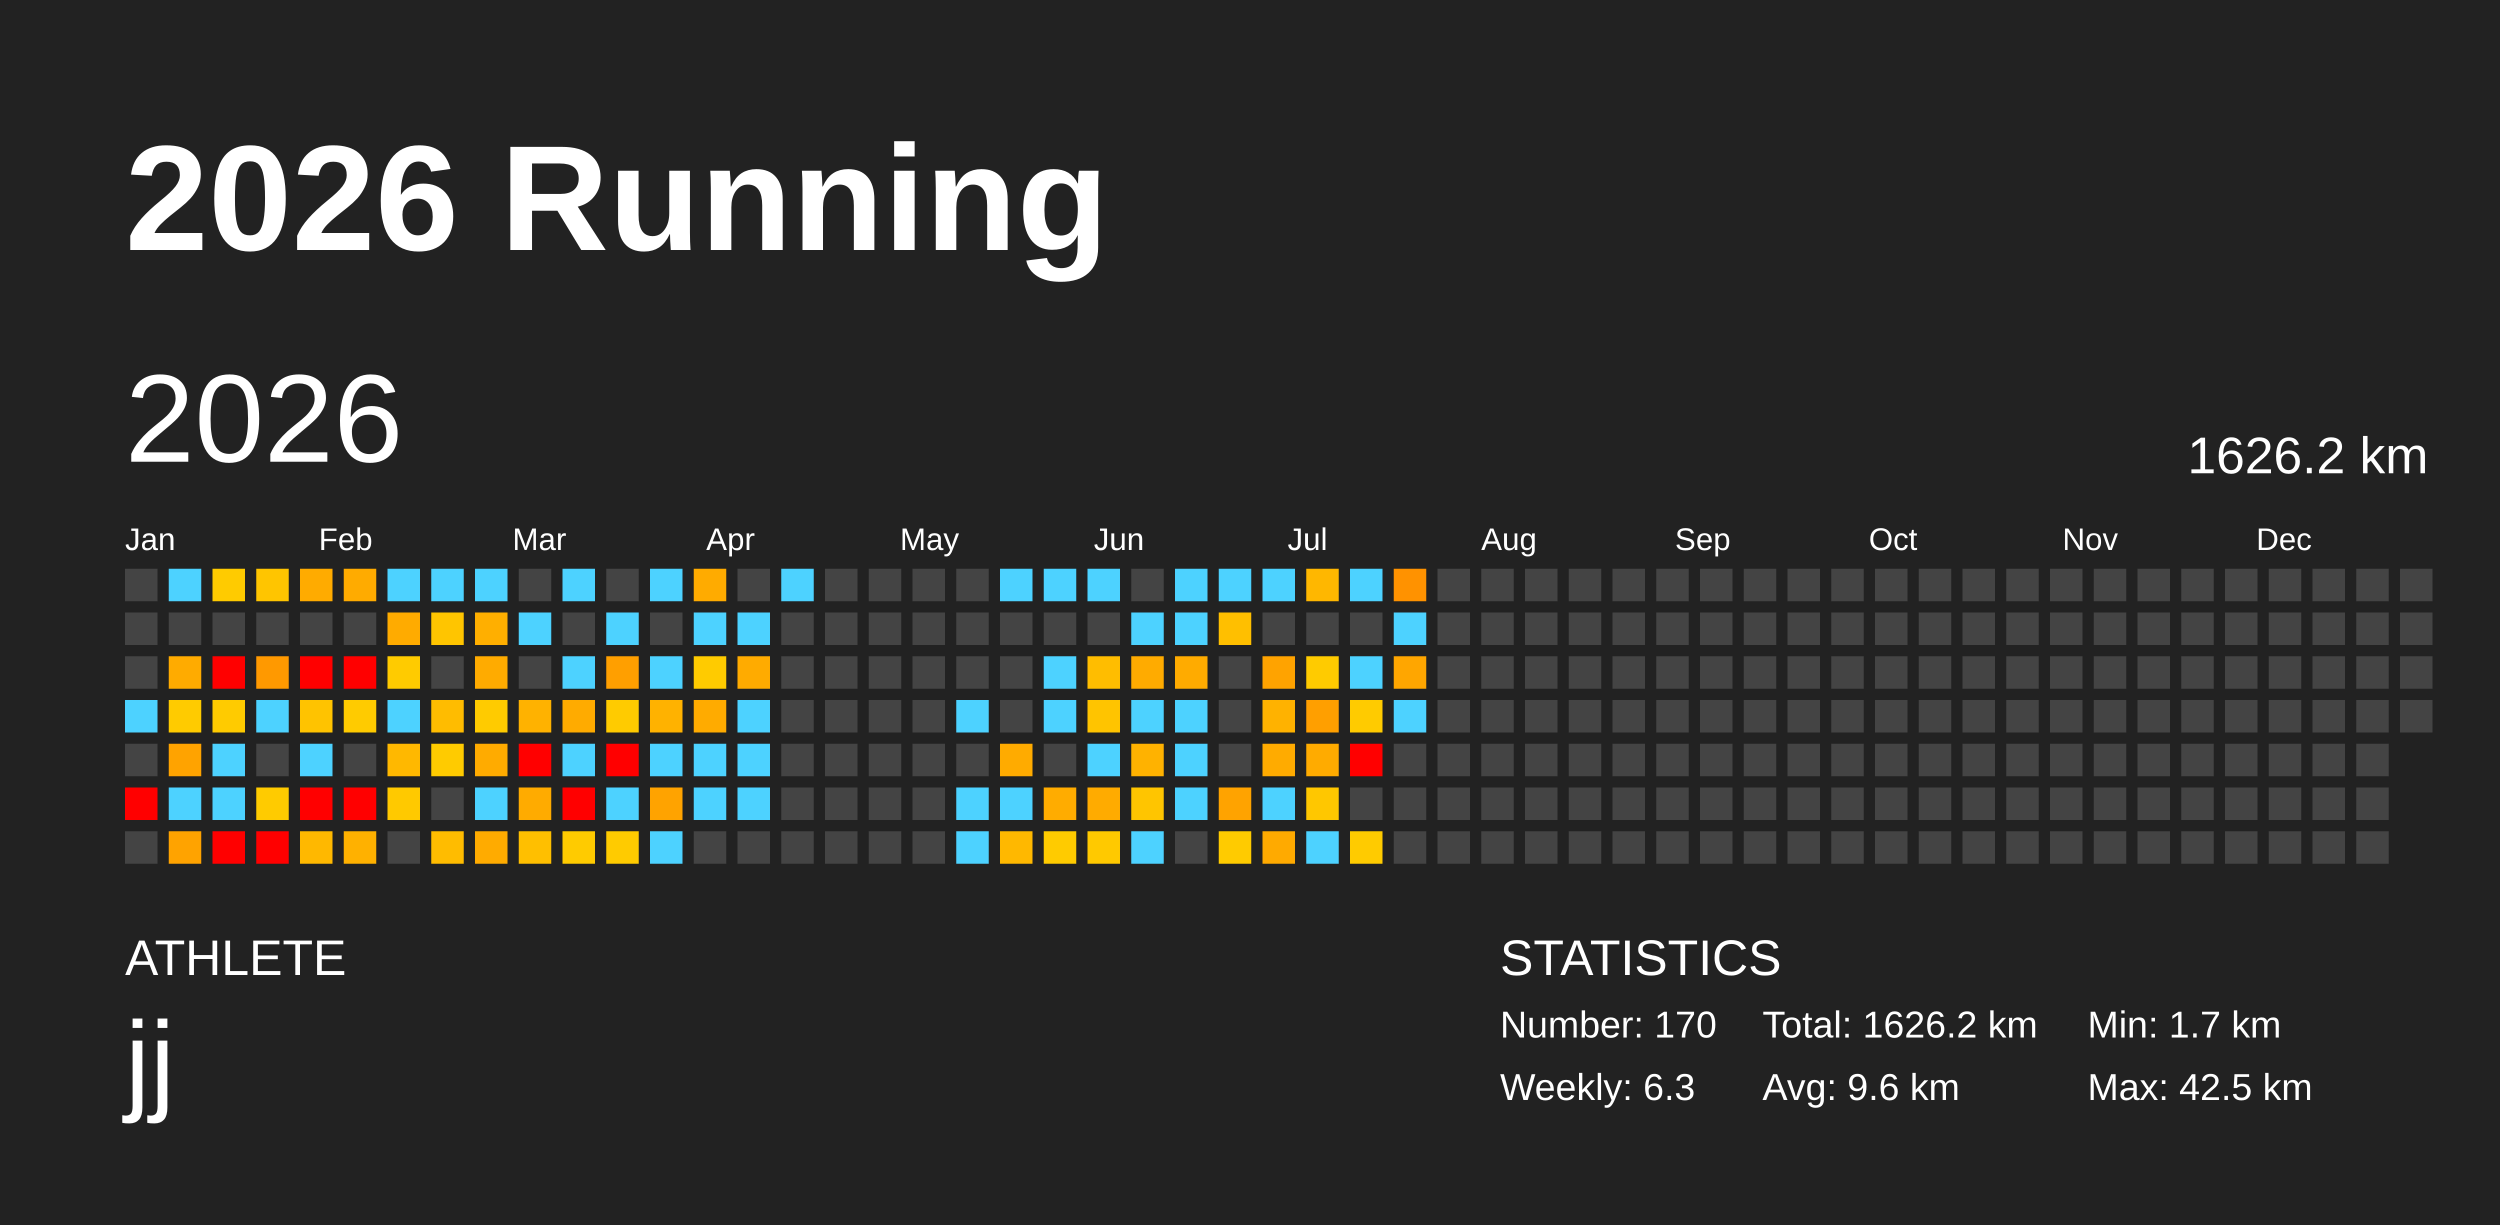
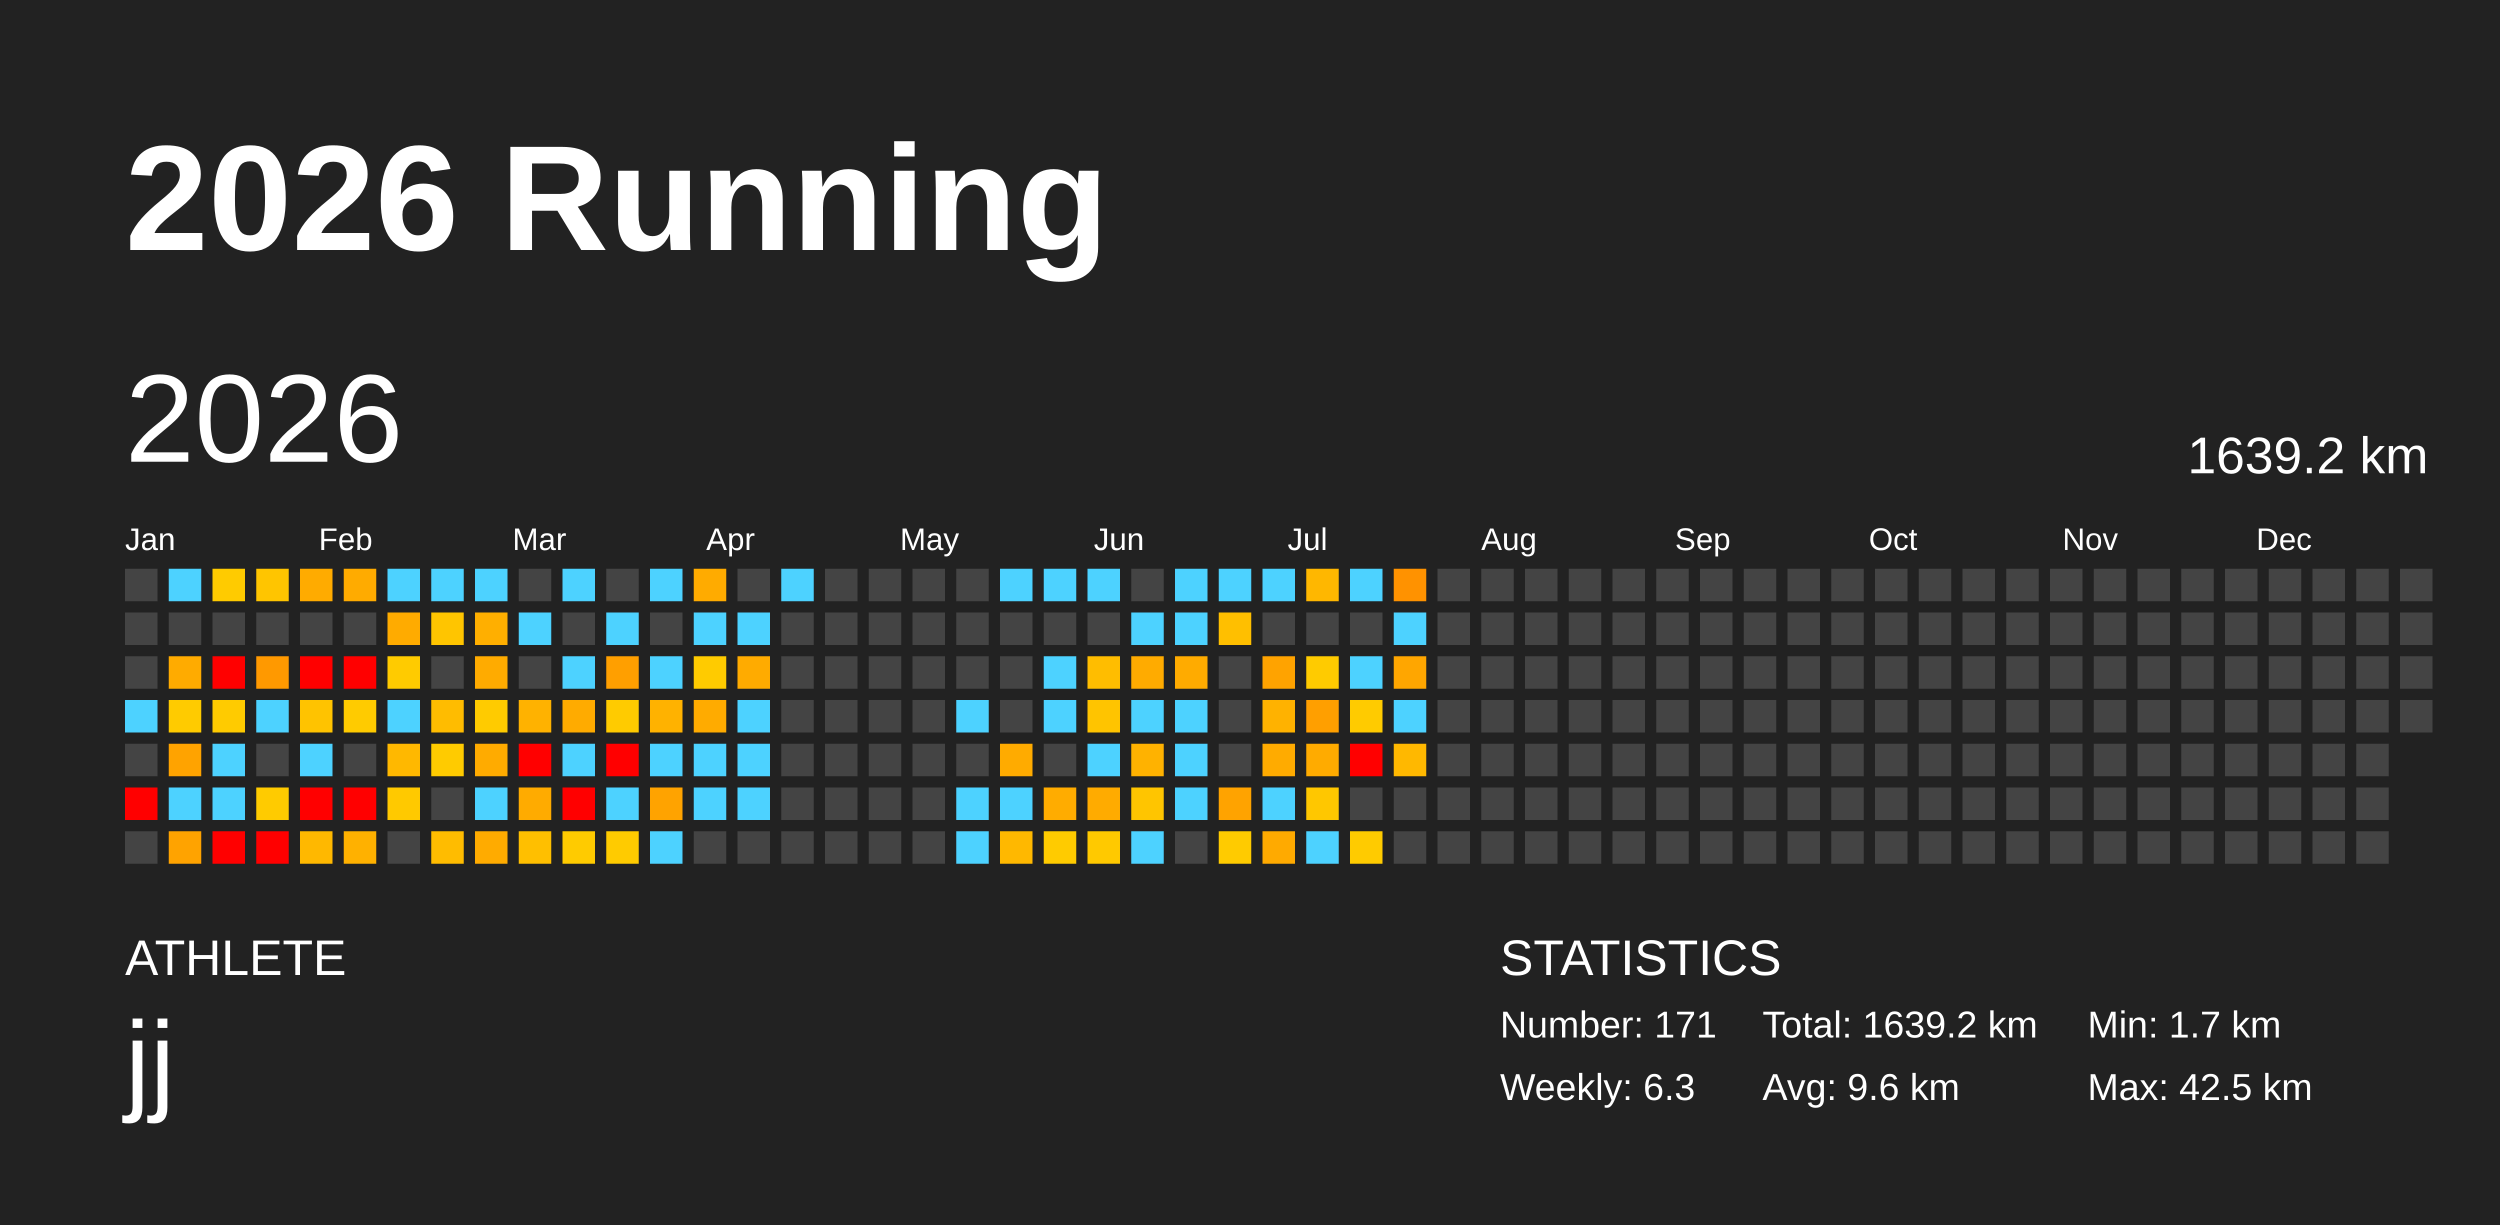
<svg xmlns="http://www.w3.org/2000/svg" baseProfile="full" height="98mm" version="1.1" viewBox="0,0,200,98" width="200mm">
  <defs />
  <rect fill="#222222" height="98" width="200" x="0" y="0" />
  <text fill="#FFFFFF" style="font-size:12px; font-family:Arial; font-weight:bold;" x="10" y="20">2026 Running</text>
  <text fill="#FFFFFF" style="font-size:4px; font-family:Arial" x="10" y="78">ATHLETE</text>
  <text fill="#FFFFFF" style="font-size:9px; font-family:Arial" x="10" y="88">jj</text>
  <text fill="#FFFFFF" style="font-size:4px; font-family:Arial" x="120" y="78">STATISTICS</text>
-   <text fill="#FFFFFF" style="font-size:3px; font-family:Arial" x="120" y="83">Number: 170</text>
+   <text fill="#FFFFFF" style="font-size:3px; font-family:Arial" x="120" y="83">Number: 171</text>
  <text fill="#FFFFFF" style="font-size:3px; font-family:Arial" x="120" y="88">Weekly: 6.3</text>
-   <text fill="#FFFFFF" style="font-size:3px; font-family:Arial" x="141" y="83">Total: 1626.2 km</text>
+   <text fill="#FFFFFF" style="font-size:3px; font-family:Arial" x="141" y="83">Total: 1639.2 km</text>
  <text fill="#FFFFFF" style="font-size:3px; font-family:Arial" x="141" y="88">Avg: 9.6 km</text>
  <text fill="#FFFFFF" style="font-size:3px; font-family:Arial" x="167" y="83">Min: 1.7 km</text>
  <text fill="#FFFFFF" style="font-size:3px; font-family:Arial" x="167" y="88">Max: 42.5 km</text>
  <text dominant-baseline="hanging" fill="#FFFFFF" style="font-size:10.0px; font-family:Arial;" x="10" y="30">2026</text>
-   <text dominant-baseline="hanging" fill="#FFFFFF" style="font-size:4.125px; font-family:Arial;" x="175" y="35">1626.2 km</text>
+   <text dominant-baseline="hanging" fill="#FFFFFF" style="font-size:4.125px; font-family:Arial;" x="175" y="35">1639.2 km</text>
  <text fill="#FFFFFF" style="font-size:2.5px; font-family:Arial" x="10.0" y="44">Jan</text>
  <text fill="#FFFFFF" style="font-size:2.5px; font-family:Arial" x="25.5" y="44">Feb</text>
  <text fill="#FFFFFF" style="font-size:2.5px; font-family:Arial" x="41.0" y="44">Mar</text>
  <text fill="#FFFFFF" style="font-size:2.5px; font-family:Arial" x="56.5" y="44">Apr</text>
  <text fill="#FFFFFF" style="font-size:2.5px; font-family:Arial" x="72.0" y="44">May</text>
  <text fill="#FFFFFF" style="font-size:2.5px; font-family:Arial" x="87.5" y="44">Jun</text>
  <text fill="#FFFFFF" style="font-size:2.5px; font-family:Arial" x="103.0" y="44">Jul</text>
  <text fill="#FFFFFF" style="font-size:2.5px; font-family:Arial" x="118.5" y="44">Aug</text>
  <text fill="#FFFFFF" style="font-size:2.5px; font-family:Arial" x="134.0" y="44">Sep</text>
  <text fill="#FFFFFF" style="font-size:2.5px; font-family:Arial" x="149.5" y="44">Oct</text>
  <text fill="#FFFFFF" style="font-size:2.5px; font-family:Arial" x="165.0" y="44">Nov</text>
  <text fill="#FFFFFF" style="font-size:2.5px; font-family:Arial" x="180.5" y="44">Dec</text>
  <rect fill="#444444" height="2.6" width="2.6" x="10.0" y="45.5" />
  <rect fill="#444444" height="2.6" width="2.6" x="10.0" y="49.0" />
  <rect fill="#444444" height="2.6" width="2.6" x="10.0" y="52.5" />
  <rect fill="#4dd2ff" height="2.6" width="2.6" x="10.0" y="56.0" />
  <rect fill="#444444" height="2.6" width="2.6" x="10.0" y="59.5" />
  <rect fill="red" height="2.6" width="2.6" x="10.0" y="63.0" />
  <rect fill="#444444" height="2.6" width="2.6" x="10.0" y="66.5" />
  <rect fill="#4dd2ff" height="2.6" width="2.6" x="13.5" y="45.5" />
  <rect fill="#444444" height="2.6" width="2.6" x="13.5" y="49.0" />
  <rect fill="#ffab00" height="2.6" width="2.6" x="13.5" y="52.5" />
  <rect fill="#ffcb00" height="2.6" width="2.6" x="13.5" y="56.0" />
  <rect fill="#ffa300" height="2.6" width="2.6" x="13.5" y="59.5" />
  <rect fill="#4dd2ff" height="2.6" width="2.6" x="13.5" y="63.0" />
  <rect fill="#ffa300" height="2.6" width="2.6" x="13.5" y="66.5" />
  <rect fill="#ffcb00" height="2.6" width="2.6" x="17.0" y="45.5" />
  <rect fill="#444444" height="2.6" width="2.6" x="17.0" y="49.0" />
  <rect fill="red" height="2.6" width="2.6" x="17.0" y="52.5" />
  <rect fill="#ffcb00" height="2.6" width="2.6" x="17.0" y="56.0" />
  <rect fill="#4dd2ff" height="2.6" width="2.6" x="17.0" y="59.5" />
  <rect fill="#4dd2ff" height="2.6" width="2.6" x="17.0" y="63.0" />
  <rect fill="red" height="2.6" width="2.6" x="17.0" y="66.5" />
  <rect fill="#ffc500" height="2.6" width="2.6" x="20.5" y="45.5" />
  <rect fill="#444444" height="2.6" width="2.6" x="20.5" y="49.0" />
  <rect fill="#ff9900" height="2.6" width="2.6" x="20.5" y="52.5" />
  <rect fill="#4dd2ff" height="2.6" width="2.6" x="20.5" y="56.0" />
  <rect fill="#444444" height="2.6" width="2.6" x="20.5" y="59.5" />
  <rect fill="#ffcb00" height="2.6" width="2.6" x="20.5" y="63.0" />
  <rect fill="red" height="2.6" width="2.6" x="20.5" y="66.5" />
  <rect fill="#ffab00" height="2.6" width="2.6" x="24.0" y="45.5" />
  <rect fill="#444444" height="2.6" width="2.6" x="24.0" y="49.0" />
  <rect fill="red" height="2.6" width="2.6" x="24.0" y="52.5" />
  <rect fill="#ffc300" height="2.6" width="2.6" x="24.0" y="56.0" />
  <rect fill="#4dd2ff" height="2.6" width="2.6" x="24.0" y="59.5" />
  <rect fill="red" height="2.6" width="2.6" x="24.0" y="63.0" />
  <rect fill="#ffb800" height="2.6" width="2.6" x="24.0" y="66.5" />
  <rect fill="#ffab00" height="2.6" width="2.6" x="27.5" y="45.5" />
  <rect fill="#444444" height="2.6" width="2.6" x="27.5" y="49.0" />
  <rect fill="red" height="2.6" width="2.6" x="27.5" y="52.5" />
  <rect fill="#ffcb00" height="2.6" width="2.6" x="27.5" y="56.0" />
  <rect fill="#444444" height="2.6" width="2.6" x="27.5" y="59.5" />
  <rect fill="red" height="2.6" width="2.6" x="27.5" y="63.0" />
  <rect fill="#ffb100" height="2.6" width="2.6" x="27.5" y="66.5" />
  <rect fill="#4dd2ff" height="2.6" width="2.6" x="31.0" y="45.5" />
  <rect fill="#ffab00" height="2.6" width="2.6" x="31.0" y="49.0" />
  <rect fill="#ffcb00" height="2.6" width="2.6" x="31.0" y="52.5" />
  <rect fill="#4dd2ff" height="2.6" width="2.6" x="31.0" y="56.0" />
  <rect fill="#ffb800" height="2.6" width="2.6" x="31.0" y="59.5" />
  <rect fill="#ffc900" height="2.6" width="2.6" x="31.0" y="63.0" />
  <rect fill="#444444" height="2.6" width="2.6" x="31.0" y="66.5" />
  <rect fill="#4dd2ff" height="2.6" width="2.6" x="34.5" y="45.5" />
  <rect fill="#ffc500" height="2.6" width="2.6" x="34.5" y="49.0" />
  <rect fill="#444444" height="2.6" width="2.6" x="34.5" y="52.5" />
  <rect fill="#ffbc00" height="2.6" width="2.6" x="34.5" y="56.0" />
  <rect fill="#ffcb00" height="2.6" width="2.6" x="34.5" y="59.5" />
  <rect fill="#444444" height="2.6" width="2.6" x="34.5" y="63.0" />
  <rect fill="#ffbc00" height="2.6" width="2.6" x="34.5" y="66.5" />
  <rect fill="#4dd2ff" height="2.6" width="2.6" x="38.0" y="45.5" />
  <rect fill="#ffaf00" height="2.6" width="2.6" x="38.0" y="49.0" />
  <rect fill="#ffab00" height="2.6" width="2.6" x="38.0" y="52.5" />
  <rect fill="#ffcb00" height="2.6" width="2.6" x="38.0" y="56.0" />
  <rect fill="#ffab00" height="2.6" width="2.6" x="38.0" y="59.5" />
  <rect fill="#4dd2ff" height="2.6" width="2.6" x="38.0" y="63.0" />
  <rect fill="#ffab00" height="2.6" width="2.6" x="38.0" y="66.5" />
  <rect fill="#444444" height="2.6" width="2.6" x="41.5" y="45.5" />
  <rect fill="#4dd2ff" height="2.6" width="2.6" x="41.5" y="49.0" />
  <rect fill="#444444" height="2.6" width="2.6" x="41.5" y="52.5" />
  <rect fill="#ffb200" height="2.6" width="2.6" x="41.5" y="56.0" />
  <rect fill="red" height="2.6" width="2.6" x="41.5" y="59.5" />
  <rect fill="#ffab00" height="2.6" width="2.6" x="41.5" y="63.0" />
  <rect fill="#ffbf00" height="2.6" width="2.6" x="41.5" y="66.5" />
  <rect fill="#4dd2ff" height="2.6" width="2.6" x="45.0" y="45.5" />
  <rect fill="#444444" height="2.6" width="2.6" x="45.0" y="49.0" />
  <rect fill="#4dd2ff" height="2.6" width="2.6" x="45.0" y="52.5" />
  <rect fill="#ffab00" height="2.6" width="2.6" x="45.0" y="56.0" />
  <rect fill="#4dd2ff" height="2.6" width="2.6" x="45.0" y="59.5" />
  <rect fill="red" height="2.6" width="2.6" x="45.0" y="63.0" />
  <rect fill="#ffcb00" height="2.6" width="2.6" x="45.0" y="66.5" />
  <rect fill="#444444" height="2.6" width="2.6" x="48.5" y="45.5" />
  <rect fill="#4dd2ff" height="2.6" width="2.6" x="48.5" y="49.0" />
  <rect fill="#ff9f00" height="2.6" width="2.6" x="48.5" y="52.5" />
  <rect fill="#ffcb00" height="2.6" width="2.6" x="48.5" y="56.0" />
  <rect fill="red" height="2.6" width="2.6" x="48.5" y="59.5" />
  <rect fill="#4dd2ff" height="2.6" width="2.6" x="48.5" y="63.0" />
  <rect fill="#ffcb00" height="2.6" width="2.6" x="48.5" y="66.5" />
  <rect fill="#4dd2ff" height="2.6" width="2.6" x="52.0" y="45.5" />
  <rect fill="#444444" height="2.6" width="2.6" x="52.0" y="49.0" />
  <rect fill="#4dd2ff" height="2.6" width="2.6" x="52.0" y="52.5" />
  <rect fill="#ffb200" height="2.6" width="2.6" x="52.0" y="56.0" />
  <rect fill="#4dd2ff" height="2.6" width="2.6" x="52.0" y="59.5" />
  <rect fill="#ffa300" height="2.6" width="2.6" x="52.0" y="63.0" />
  <rect fill="#4dd2ff" height="2.6" width="2.6" x="52.0" y="66.5" />
  <rect fill="#ffab00" height="2.6" width="2.6" x="55.5" y="45.5" />
  <rect fill="#4dd2ff" height="2.6" width="2.6" x="55.5" y="49.0" />
  <rect fill="#ffcb00" height="2.6" width="2.6" x="55.5" y="52.5" />
  <rect fill="#ffab00" height="2.6" width="2.6" x="55.5" y="56.0" />
  <rect fill="#4dd2ff" height="2.6" width="2.6" x="55.5" y="59.5" />
  <rect fill="#4dd2ff" height="2.6" width="2.6" x="55.5" y="63.0" />
  <rect fill="#444444" height="2.6" width="2.6" x="55.5" y="66.5" />
  <rect fill="#444444" height="2.6" width="2.6" x="59.0" y="45.5" />
  <rect fill="#4dd2ff" height="2.6" width="2.6" x="59.0" y="49.0" />
  <rect fill="#ffab00" height="2.6" width="2.6" x="59.0" y="52.5" />
  <rect fill="#4dd2ff" height="2.6" width="2.6" x="59.0" y="56.0" />
  <rect fill="#4dd2ff" height="2.6" width="2.6" x="59.0" y="59.5" />
  <rect fill="#4dd2ff" height="2.6" width="2.6" x="59.0" y="63.0" />
  <rect fill="#444444" height="2.6" width="2.6" x="59.0" y="66.5" />
  <rect fill="#4dd2ff" height="2.6" width="2.6" x="62.5" y="45.5" />
  <rect fill="#444444" height="2.6" width="2.6" x="62.5" y="49.0" />
  <rect fill="#444444" height="2.6" width="2.6" x="62.5" y="52.5" />
  <rect fill="#444444" height="2.6" width="2.6" x="62.5" y="56.0" />
  <rect fill="#444444" height="2.6" width="2.6" x="62.5" y="59.5" />
  <rect fill="#444444" height="2.6" width="2.6" x="62.5" y="63.0" />
  <rect fill="#444444" height="2.6" width="2.6" x="62.5" y="66.5" />
  <rect fill="#444444" height="2.6" width="2.6" x="66.0" y="45.5" />
  <rect fill="#444444" height="2.6" width="2.6" x="66.0" y="49.0" />
  <rect fill="#444444" height="2.6" width="2.6" x="66.0" y="52.5" />
  <rect fill="#444444" height="2.6" width="2.6" x="66.0" y="56.0" />
  <rect fill="#444444" height="2.6" width="2.6" x="66.0" y="59.5" />
  <rect fill="#444444" height="2.6" width="2.6" x="66.0" y="63.0" />
  <rect fill="#444444" height="2.6" width="2.6" x="66.0" y="66.5" />
  <rect fill="#444444" height="2.6" width="2.6" x="69.5" y="45.5" />
  <rect fill="#444444" height="2.6" width="2.6" x="69.5" y="49.0" />
  <rect fill="#444444" height="2.6" width="2.6" x="69.5" y="52.5" />
  <rect fill="#444444" height="2.6" width="2.6" x="69.5" y="56.0" />
  <rect fill="#444444" height="2.6" width="2.6" x="69.5" y="59.5" />
  <rect fill="#444444" height="2.6" width="2.6" x="69.5" y="63.0" />
  <rect fill="#444444" height="2.6" width="2.6" x="69.5" y="66.5" />
  <rect fill="#444444" height="2.6" width="2.6" x="73.0" y="45.5" />
  <rect fill="#444444" height="2.6" width="2.6" x="73.0" y="49.0" />
  <rect fill="#444444" height="2.6" width="2.6" x="73.0" y="52.5" />
  <rect fill="#444444" height="2.6" width="2.6" x="73.0" y="56.0" />
  <rect fill="#444444" height="2.6" width="2.6" x="73.0" y="59.5" />
  <rect fill="#444444" height="2.6" width="2.6" x="73.0" y="63.0" />
  <rect fill="#444444" height="2.6" width="2.6" x="73.0" y="66.5" />
  <rect fill="#444444" height="2.6" width="2.6" x="76.5" y="45.5" />
  <rect fill="#444444" height="2.6" width="2.6" x="76.5" y="49.0" />
  <rect fill="#444444" height="2.6" width="2.6" x="76.5" y="52.5" />
  <rect fill="#4dd2ff" height="2.6" width="2.6" x="76.5" y="56.0" />
  <rect fill="#444444" height="2.6" width="2.6" x="76.5" y="59.5" />
  <rect fill="#4dd2ff" height="2.6" width="2.6" x="76.5" y="63.0" />
  <rect fill="#4dd2ff" height="2.6" width="2.6" x="76.5" y="66.5" />
  <rect fill="#4dd2ff" height="2.6" width="2.6" x="80.0" y="45.5" />
  <rect fill="#444444" height="2.6" width="2.6" x="80.0" y="49.0" />
  <rect fill="#444444" height="2.6" width="2.6" x="80.0" y="52.5" />
  <rect fill="#444444" height="2.6" width="2.6" x="80.0" y="56.0" />
  <rect fill="#ffab00" height="2.6" width="2.6" x="80.0" y="59.5" />
  <rect fill="#4dd2ff" height="2.6" width="2.6" x="80.0" y="63.0" />
  <rect fill="#ffb800" height="2.6" width="2.6" x="80.0" y="66.5" />
  <rect fill="#4dd2ff" height="2.6" width="2.6" x="83.5" y="45.5" />
  <rect fill="#444444" height="2.6" width="2.6" x="83.5" y="49.0" />
  <rect fill="#4dd2ff" height="2.6" width="2.6" x="83.5" y="52.5" />
  <rect fill="#4dd2ff" height="2.6" width="2.6" x="83.5" y="56.0" />
  <rect fill="#444444" height="2.6" width="2.6" x="83.5" y="59.5" />
  <rect fill="#ffac00" height="2.6" width="2.6" x="83.5" y="63.0" />
  <rect fill="#ffcb00" height="2.6" width="2.6" x="83.5" y="66.5" />
  <rect fill="#4dd2ff" height="2.6" width="2.6" x="87.0" y="45.5" />
  <rect fill="#444444" height="2.6" width="2.6" x="87.0" y="49.0" />
  <rect fill="#ffbd00" height="2.6" width="2.6" x="87.0" y="52.5" />
  <rect fill="#ffc400" height="2.6" width="2.6" x="87.0" y="56.0" />
  <rect fill="#4dd2ff" height="2.6" width="2.6" x="87.0" y="59.5" />
  <rect fill="#ffab00" height="2.6" width="2.6" x="87.0" y="63.0" />
  <rect fill="#ffc900" height="2.6" width="2.6" x="87.0" y="66.5" />
  <rect fill="#444444" height="2.6" width="2.6" x="90.5" y="45.5" />
  <rect fill="#4dd2ff" height="2.6" width="2.6" x="90.5" y="49.0" />
  <rect fill="#ffab00" height="2.6" width="2.6" x="90.5" y="52.5" />
  <rect fill="#4dd2ff" height="2.6" width="2.6" x="90.5" y="56.0" />
  <rect fill="#ffb200" height="2.6" width="2.6" x="90.5" y="59.5" />
  <rect fill="#ffc500" height="2.6" width="2.6" x="90.5" y="63.0" />
  <rect fill="#4dd2ff" height="2.6" width="2.6" x="90.5" y="66.5" />
  <rect fill="#4dd2ff" height="2.6" width="2.6" x="94.0" y="45.5" />
  <rect fill="#4dd2ff" height="2.6" width="2.6" x="94.0" y="49.0" />
  <rect fill="#ffab00" height="2.6" width="2.6" x="94.0" y="52.5" />
  <rect fill="#4dd2ff" height="2.6" width="2.6" x="94.0" y="56.0" />
  <rect fill="#4dd2ff" height="2.6" width="2.6" x="94.0" y="59.5" />
  <rect fill="#4dd2ff" height="2.6" width="2.6" x="94.0" y="63.0" />
  <rect fill="#444444" height="2.6" width="2.6" x="94.0" y="66.5" />
  <rect fill="#4dd2ff" height="2.6" width="2.6" x="97.5" y="45.5" />
  <rect fill="#ffbf00" height="2.6" width="2.6" x="97.5" y="49.0" />
  <rect fill="#444444" height="2.6" width="2.6" x="97.5" y="52.5" />
  <rect fill="#444444" height="2.6" width="2.6" x="97.5" y="56.0" />
  <rect fill="#444444" height="2.6" width="2.6" x="97.5" y="59.5" />
  <rect fill="#ffa300" height="2.6" width="2.6" x="97.5" y="63.0" />
  <rect fill="#ffcb00" height="2.6" width="2.6" x="97.5" y="66.5" />
  <rect fill="#4dd2ff" height="2.6" width="2.6" x="101.0" y="45.5" />
  <rect fill="#444444" height="2.6" width="2.6" x="101.0" y="49.0" />
  <rect fill="#ffa300" height="2.6" width="2.6" x="101.0" y="52.5" />
  <rect fill="#ffb200" height="2.6" width="2.6" x="101.0" y="56.0" />
  <rect fill="#ffab00" height="2.6" width="2.6" x="101.0" y="59.5" />
  <rect fill="#4dd2ff" height="2.6" width="2.6" x="101.0" y="63.0" />
  <rect fill="#ffaa00" height="2.6" width="2.6" x="101.0" y="66.5" />
  <rect fill="#ffb700" height="2.6" width="2.6" x="104.5" y="45.5" />
  <rect fill="#444444" height="2.6" width="2.6" x="104.5" y="49.0" />
  <rect fill="#ffcb00" height="2.6" width="2.6" x="104.5" y="52.5" />
  <rect fill="#ff9f00" height="2.6" width="2.6" x="104.5" y="56.0" />
  <rect fill="#ffab00" height="2.6" width="2.6" x="104.5" y="59.5" />
  <rect fill="#ffc700" height="2.6" width="2.6" x="104.5" y="63.0" />
  <rect fill="#4dd2ff" height="2.6" width="2.6" x="104.5" y="66.5" />
  <rect fill="#4dd2ff" height="2.6" width="2.6" x="108.0" y="45.5" />
  <rect fill="#444444" height="2.6" width="2.6" x="108.0" y="49.0" />
  <rect fill="#4dd2ff" height="2.6" width="2.6" x="108.0" y="52.5" />
  <rect fill="#ffcb00" height="2.6" width="2.6" x="108.0" y="56.0" />
  <rect fill="red" height="2.6" width="2.6" x="108.0" y="59.5" />
  <rect fill="#444444" height="2.6" width="2.6" x="108.0" y="63.0" />
  <rect fill="#ffcb00" height="2.6" width="2.6" x="108.0" y="66.5" />
  <rect fill="#ff9200" height="2.6" width="2.6" x="111.5" y="45.5" />
  <rect fill="#4dd2ff" height="2.6" width="2.6" x="111.5" y="49.0" />
  <rect fill="#ffa600" height="2.6" width="2.6" x="111.5" y="52.5" />
  <rect fill="#4dd2ff" height="2.6" width="2.6" x="111.5" y="56.0" />
-   <rect fill="#444444" height="2.6" width="2.6" x="111.5" y="59.5" />
+   <rect fill="#ffb800" height="2.6" width="2.6" x="111.5" y="59.5" />
  <rect fill="#444444" height="2.6" width="2.6" x="111.5" y="63.0" />
  <rect fill="#444444" height="2.6" width="2.6" x="111.5" y="66.5" />
  <rect fill="#444444" height="2.6" width="2.6" x="115.0" y="45.5" />
  <rect fill="#444444" height="2.6" width="2.6" x="115.0" y="49.0" />
  <rect fill="#444444" height="2.6" width="2.6" x="115.0" y="52.5" />
  <rect fill="#444444" height="2.6" width="2.6" x="115.0" y="56.0" />
  <rect fill="#444444" height="2.6" width="2.6" x="115.0" y="59.5" />
  <rect fill="#444444" height="2.6" width="2.6" x="115.0" y="63.0" />
  <rect fill="#444444" height="2.6" width="2.6" x="115.0" y="66.5" />
  <rect fill="#444444" height="2.6" width="2.6" x="118.5" y="45.5" />
  <rect fill="#444444" height="2.6" width="2.6" x="118.5" y="49.0" />
  <rect fill="#444444" height="2.6" width="2.6" x="118.5" y="52.5" />
  <rect fill="#444444" height="2.6" width="2.6" x="118.5" y="56.0" />
  <rect fill="#444444" height="2.6" width="2.6" x="118.5" y="59.5" />
  <rect fill="#444444" height="2.6" width="2.6" x="118.5" y="63.0" />
  <rect fill="#444444" height="2.6" width="2.6" x="118.5" y="66.5" />
  <rect fill="#444444" height="2.6" width="2.6" x="122.0" y="45.5" />
  <rect fill="#444444" height="2.6" width="2.6" x="122.0" y="49.0" />
  <rect fill="#444444" height="2.6" width="2.6" x="122.0" y="52.5" />
  <rect fill="#444444" height="2.6" width="2.6" x="122.0" y="56.0" />
  <rect fill="#444444" height="2.6" width="2.6" x="122.0" y="59.5" />
  <rect fill="#444444" height="2.6" width="2.6" x="122.0" y="63.0" />
  <rect fill="#444444" height="2.6" width="2.6" x="122.0" y="66.5" />
  <rect fill="#444444" height="2.6" width="2.6" x="125.5" y="45.5" />
  <rect fill="#444444" height="2.6" width="2.6" x="125.5" y="49.0" />
  <rect fill="#444444" height="2.6" width="2.6" x="125.5" y="52.5" />
  <rect fill="#444444" height="2.6" width="2.6" x="125.5" y="56.0" />
  <rect fill="#444444" height="2.6" width="2.6" x="125.5" y="59.5" />
  <rect fill="#444444" height="2.6" width="2.6" x="125.5" y="63.0" />
  <rect fill="#444444" height="2.6" width="2.6" x="125.5" y="66.5" />
  <rect fill="#444444" height="2.6" width="2.6" x="129.0" y="45.5" />
  <rect fill="#444444" height="2.6" width="2.6" x="129.0" y="49.0" />
  <rect fill="#444444" height="2.6" width="2.6" x="129.0" y="52.5" />
  <rect fill="#444444" height="2.6" width="2.6" x="129.0" y="56.0" />
  <rect fill="#444444" height="2.6" width="2.6" x="129.0" y="59.5" />
  <rect fill="#444444" height="2.6" width="2.6" x="129.0" y="63.0" />
  <rect fill="#444444" height="2.6" width="2.6" x="129.0" y="66.5" />
  <rect fill="#444444" height="2.6" width="2.6" x="132.5" y="45.5" />
  <rect fill="#444444" height="2.6" width="2.6" x="132.5" y="49.0" />
  <rect fill="#444444" height="2.6" width="2.6" x="132.5" y="52.5" />
  <rect fill="#444444" height="2.6" width="2.6" x="132.5" y="56.0" />
  <rect fill="#444444" height="2.6" width="2.6" x="132.5" y="59.5" />
  <rect fill="#444444" height="2.6" width="2.6" x="132.5" y="63.0" />
  <rect fill="#444444" height="2.6" width="2.6" x="132.5" y="66.5" />
  <rect fill="#444444" height="2.6" width="2.6" x="136.0" y="45.5" />
  <rect fill="#444444" height="2.6" width="2.6" x="136.0" y="49.0" />
  <rect fill="#444444" height="2.6" width="2.6" x="136.0" y="52.5" />
  <rect fill="#444444" height="2.6" width="2.6" x="136.0" y="56.0" />
  <rect fill="#444444" height="2.6" width="2.6" x="136.0" y="59.5" />
  <rect fill="#444444" height="2.6" width="2.6" x="136.0" y="63.0" />
  <rect fill="#444444" height="2.6" width="2.6" x="136.0" y="66.5" />
  <rect fill="#444444" height="2.6" width="2.6" x="139.5" y="45.5" />
  <rect fill="#444444" height="2.6" width="2.6" x="139.5" y="49.0" />
  <rect fill="#444444" height="2.6" width="2.6" x="139.5" y="52.5" />
  <rect fill="#444444" height="2.6" width="2.6" x="139.5" y="56.0" />
  <rect fill="#444444" height="2.6" width="2.6" x="139.5" y="59.5" />
  <rect fill="#444444" height="2.6" width="2.6" x="139.5" y="63.0" />
  <rect fill="#444444" height="2.6" width="2.6" x="139.5" y="66.5" />
  <rect fill="#444444" height="2.6" width="2.6" x="143.0" y="45.5" />
  <rect fill="#444444" height="2.6" width="2.6" x="143.0" y="49.0" />
  <rect fill="#444444" height="2.6" width="2.6" x="143.0" y="52.5" />
  <rect fill="#444444" height="2.6" width="2.6" x="143.0" y="56.0" />
  <rect fill="#444444" height="2.6" width="2.6" x="143.0" y="59.5" />
  <rect fill="#444444" height="2.6" width="2.6" x="143.0" y="63.0" />
  <rect fill="#444444" height="2.6" width="2.6" x="143.0" y="66.5" />
  <rect fill="#444444" height="2.6" width="2.6" x="146.5" y="45.5" />
  <rect fill="#444444" height="2.6" width="2.6" x="146.5" y="49.0" />
  <rect fill="#444444" height="2.6" width="2.6" x="146.5" y="52.5" />
  <rect fill="#444444" height="2.6" width="2.6" x="146.5" y="56.0" />
  <rect fill="#444444" height="2.6" width="2.6" x="146.5" y="59.5" />
  <rect fill="#444444" height="2.6" width="2.6" x="146.5" y="63.0" />
  <rect fill="#444444" height="2.6" width="2.6" x="146.5" y="66.5" />
  <rect fill="#444444" height="2.6" width="2.6" x="150.0" y="45.5" />
  <rect fill="#444444" height="2.6" width="2.6" x="150.0" y="49.0" />
  <rect fill="#444444" height="2.6" width="2.6" x="150.0" y="52.5" />
  <rect fill="#444444" height="2.6" width="2.6" x="150.0" y="56.0" />
  <rect fill="#444444" height="2.6" width="2.6" x="150.0" y="59.5" />
  <rect fill="#444444" height="2.6" width="2.6" x="150.0" y="63.0" />
  <rect fill="#444444" height="2.6" width="2.6" x="150.0" y="66.5" />
  <rect fill="#444444" height="2.6" width="2.6" x="153.5" y="45.5" />
  <rect fill="#444444" height="2.6" width="2.6" x="153.5" y="49.0" />
  <rect fill="#444444" height="2.6" width="2.6" x="153.5" y="52.5" />
  <rect fill="#444444" height="2.6" width="2.6" x="153.5" y="56.0" />
  <rect fill="#444444" height="2.6" width="2.6" x="153.5" y="59.5" />
  <rect fill="#444444" height="2.6" width="2.6" x="153.5" y="63.0" />
  <rect fill="#444444" height="2.6" width="2.6" x="153.5" y="66.5" />
  <rect fill="#444444" height="2.6" width="2.6" x="157.0" y="45.5" />
  <rect fill="#444444" height="2.6" width="2.6" x="157.0" y="49.0" />
  <rect fill="#444444" height="2.6" width="2.6" x="157.0" y="52.5" />
  <rect fill="#444444" height="2.6" width="2.6" x="157.0" y="56.0" />
  <rect fill="#444444" height="2.6" width="2.6" x="157.0" y="59.5" />
  <rect fill="#444444" height="2.6" width="2.6" x="157.0" y="63.0" />
  <rect fill="#444444" height="2.6" width="2.6" x="157.0" y="66.5" />
  <rect fill="#444444" height="2.6" width="2.6" x="160.5" y="45.5" />
  <rect fill="#444444" height="2.6" width="2.6" x="160.5" y="49.0" />
  <rect fill="#444444" height="2.6" width="2.6" x="160.5" y="52.5" />
  <rect fill="#444444" height="2.6" width="2.6" x="160.5" y="56.0" />
  <rect fill="#444444" height="2.6" width="2.6" x="160.5" y="59.5" />
  <rect fill="#444444" height="2.6" width="2.6" x="160.5" y="63.0" />
  <rect fill="#444444" height="2.6" width="2.6" x="160.5" y="66.5" />
  <rect fill="#444444" height="2.6" width="2.6" x="164.0" y="45.5" />
  <rect fill="#444444" height="2.6" width="2.6" x="164.0" y="49.0" />
  <rect fill="#444444" height="2.6" width="2.6" x="164.0" y="52.5" />
  <rect fill="#444444" height="2.6" width="2.6" x="164.0" y="56.0" />
  <rect fill="#444444" height="2.6" width="2.6" x="164.0" y="59.5" />
  <rect fill="#444444" height="2.6" width="2.6" x="164.0" y="63.0" />
  <rect fill="#444444" height="2.6" width="2.6" x="164.0" y="66.5" />
  <rect fill="#444444" height="2.6" width="2.6" x="167.5" y="45.5" />
  <rect fill="#444444" height="2.6" width="2.6" x="167.5" y="49.0" />
  <rect fill="#444444" height="2.6" width="2.6" x="167.5" y="52.5" />
  <rect fill="#444444" height="2.6" width="2.6" x="167.5" y="56.0" />
  <rect fill="#444444" height="2.6" width="2.6" x="167.5" y="59.5" />
  <rect fill="#444444" height="2.6" width="2.6" x="167.5" y="63.0" />
  <rect fill="#444444" height="2.6" width="2.6" x="167.5" y="66.5" />
  <rect fill="#444444" height="2.6" width="2.6" x="171.0" y="45.5" />
  <rect fill="#444444" height="2.6" width="2.6" x="171.0" y="49.0" />
  <rect fill="#444444" height="2.6" width="2.6" x="171.0" y="52.5" />
  <rect fill="#444444" height="2.6" width="2.6" x="171.0" y="56.0" />
  <rect fill="#444444" height="2.6" width="2.6" x="171.0" y="59.5" />
  <rect fill="#444444" height="2.6" width="2.6" x="171.0" y="63.0" />
  <rect fill="#444444" height="2.6" width="2.6" x="171.0" y="66.5" />
  <rect fill="#444444" height="2.6" width="2.6" x="174.5" y="45.5" />
  <rect fill="#444444" height="2.6" width="2.6" x="174.5" y="49.0" />
  <rect fill="#444444" height="2.6" width="2.6" x="174.5" y="52.5" />
  <rect fill="#444444" height="2.6" width="2.6" x="174.5" y="56.0" />
  <rect fill="#444444" height="2.6" width="2.6" x="174.5" y="59.5" />
  <rect fill="#444444" height="2.6" width="2.6" x="174.5" y="63.0" />
  <rect fill="#444444" height="2.6" width="2.6" x="174.5" y="66.5" />
  <rect fill="#444444" height="2.6" width="2.6" x="178.0" y="45.5" />
  <rect fill="#444444" height="2.6" width="2.6" x="178.0" y="49.0" />
  <rect fill="#444444" height="2.6" width="2.6" x="178.0" y="52.5" />
  <rect fill="#444444" height="2.6" width="2.6" x="178.0" y="56.0" />
  <rect fill="#444444" height="2.6" width="2.6" x="178.0" y="59.5" />
  <rect fill="#444444" height="2.6" width="2.6" x="178.0" y="63.0" />
  <rect fill="#444444" height="2.6" width="2.6" x="178.0" y="66.5" />
  <rect fill="#444444" height="2.6" width="2.6" x="181.5" y="45.5" />
  <rect fill="#444444" height="2.6" width="2.6" x="181.5" y="49.0" />
  <rect fill="#444444" height="2.6" width="2.6" x="181.5" y="52.5" />
  <rect fill="#444444" height="2.6" width="2.6" x="181.5" y="56.0" />
  <rect fill="#444444" height="2.6" width="2.6" x="181.5" y="59.5" />
  <rect fill="#444444" height="2.6" width="2.6" x="181.5" y="63.0" />
  <rect fill="#444444" height="2.6" width="2.6" x="181.5" y="66.5" />
  <rect fill="#444444" height="2.6" width="2.6" x="185.0" y="45.5" />
  <rect fill="#444444" height="2.6" width="2.6" x="185.0" y="49.0" />
  <rect fill="#444444" height="2.6" width="2.6" x="185.0" y="52.5" />
  <rect fill="#444444" height="2.6" width="2.6" x="185.0" y="56.0" />
  <rect fill="#444444" height="2.6" width="2.6" x="185.0" y="59.5" />
  <rect fill="#444444" height="2.6" width="2.6" x="185.0" y="63.0" />
  <rect fill="#444444" height="2.6" width="2.6" x="185.0" y="66.5" />
  <rect fill="#444444" height="2.6" width="2.6" x="188.5" y="45.5" />
  <rect fill="#444444" height="2.6" width="2.6" x="188.5" y="49.0" />
  <rect fill="#444444" height="2.6" width="2.6" x="188.5" y="52.5" />
  <rect fill="#444444" height="2.6" width="2.6" x="188.5" y="56.0" />
  <rect fill="#444444" height="2.6" width="2.6" x="188.5" y="59.5" />
  <rect fill="#444444" height="2.6" width="2.6" x="188.5" y="63.0" />
  <rect fill="#444444" height="2.6" width="2.6" x="188.5" y="66.5" />
  <rect fill="#444444" height="2.6" width="2.6" x="192.0" y="45.5" />
  <rect fill="#444444" height="2.6" width="2.6" x="192.0" y="49.0" />
  <rect fill="#444444" height="2.6" width="2.6" x="192.0" y="52.5" />
  <rect fill="#444444" height="2.6" width="2.6" x="192.0" y="56.0" />
</svg>
